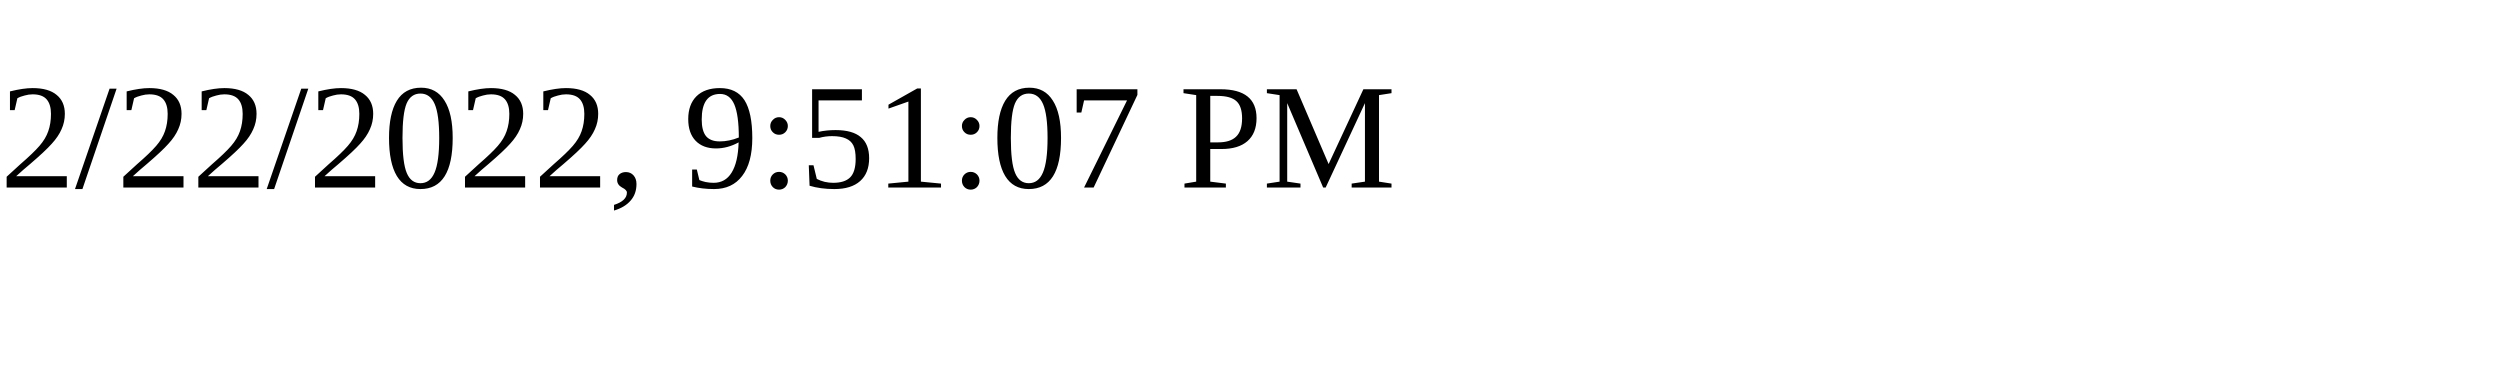
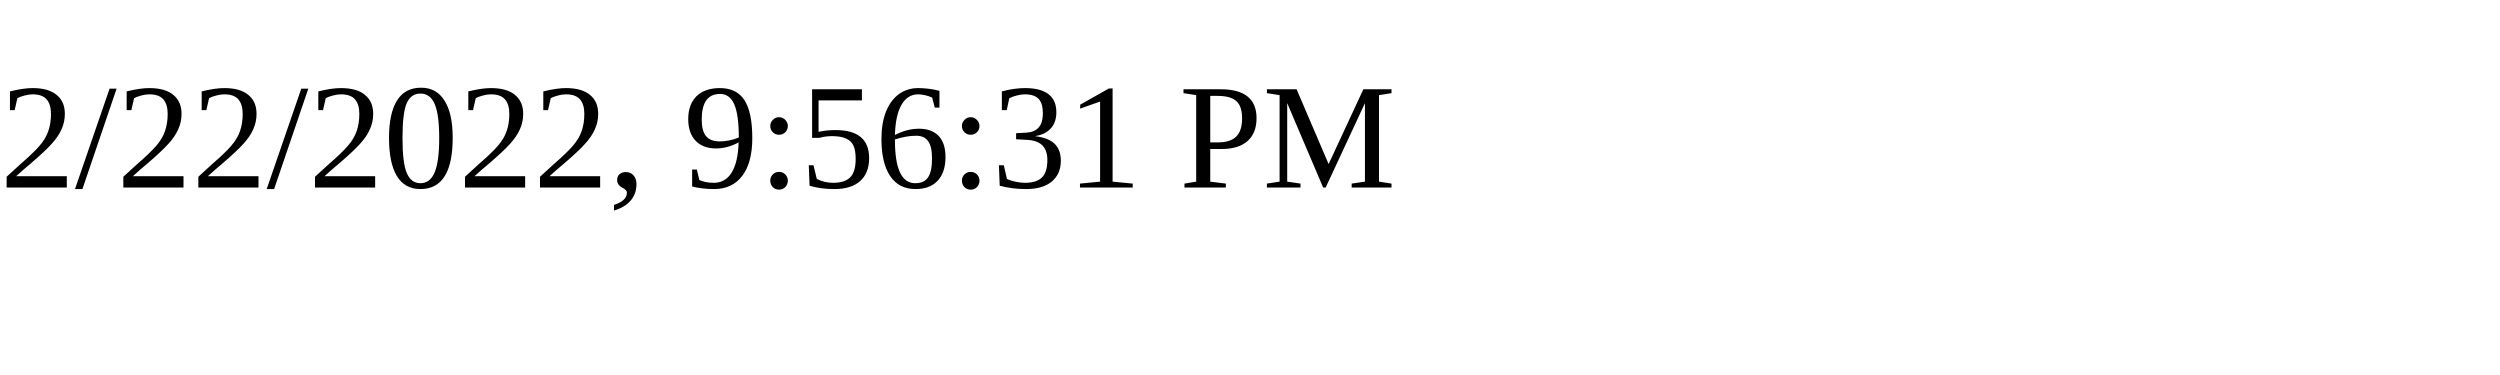
<svg xmlns="http://www.w3.org/2000/svg" height="30" width="200">
-   <text x="0" y="15">2/22/2022, 9:51:07 PM</text>
+   <text x="0" y="15">2/22/2022, 9:56:31 PM</text>
</svg>
